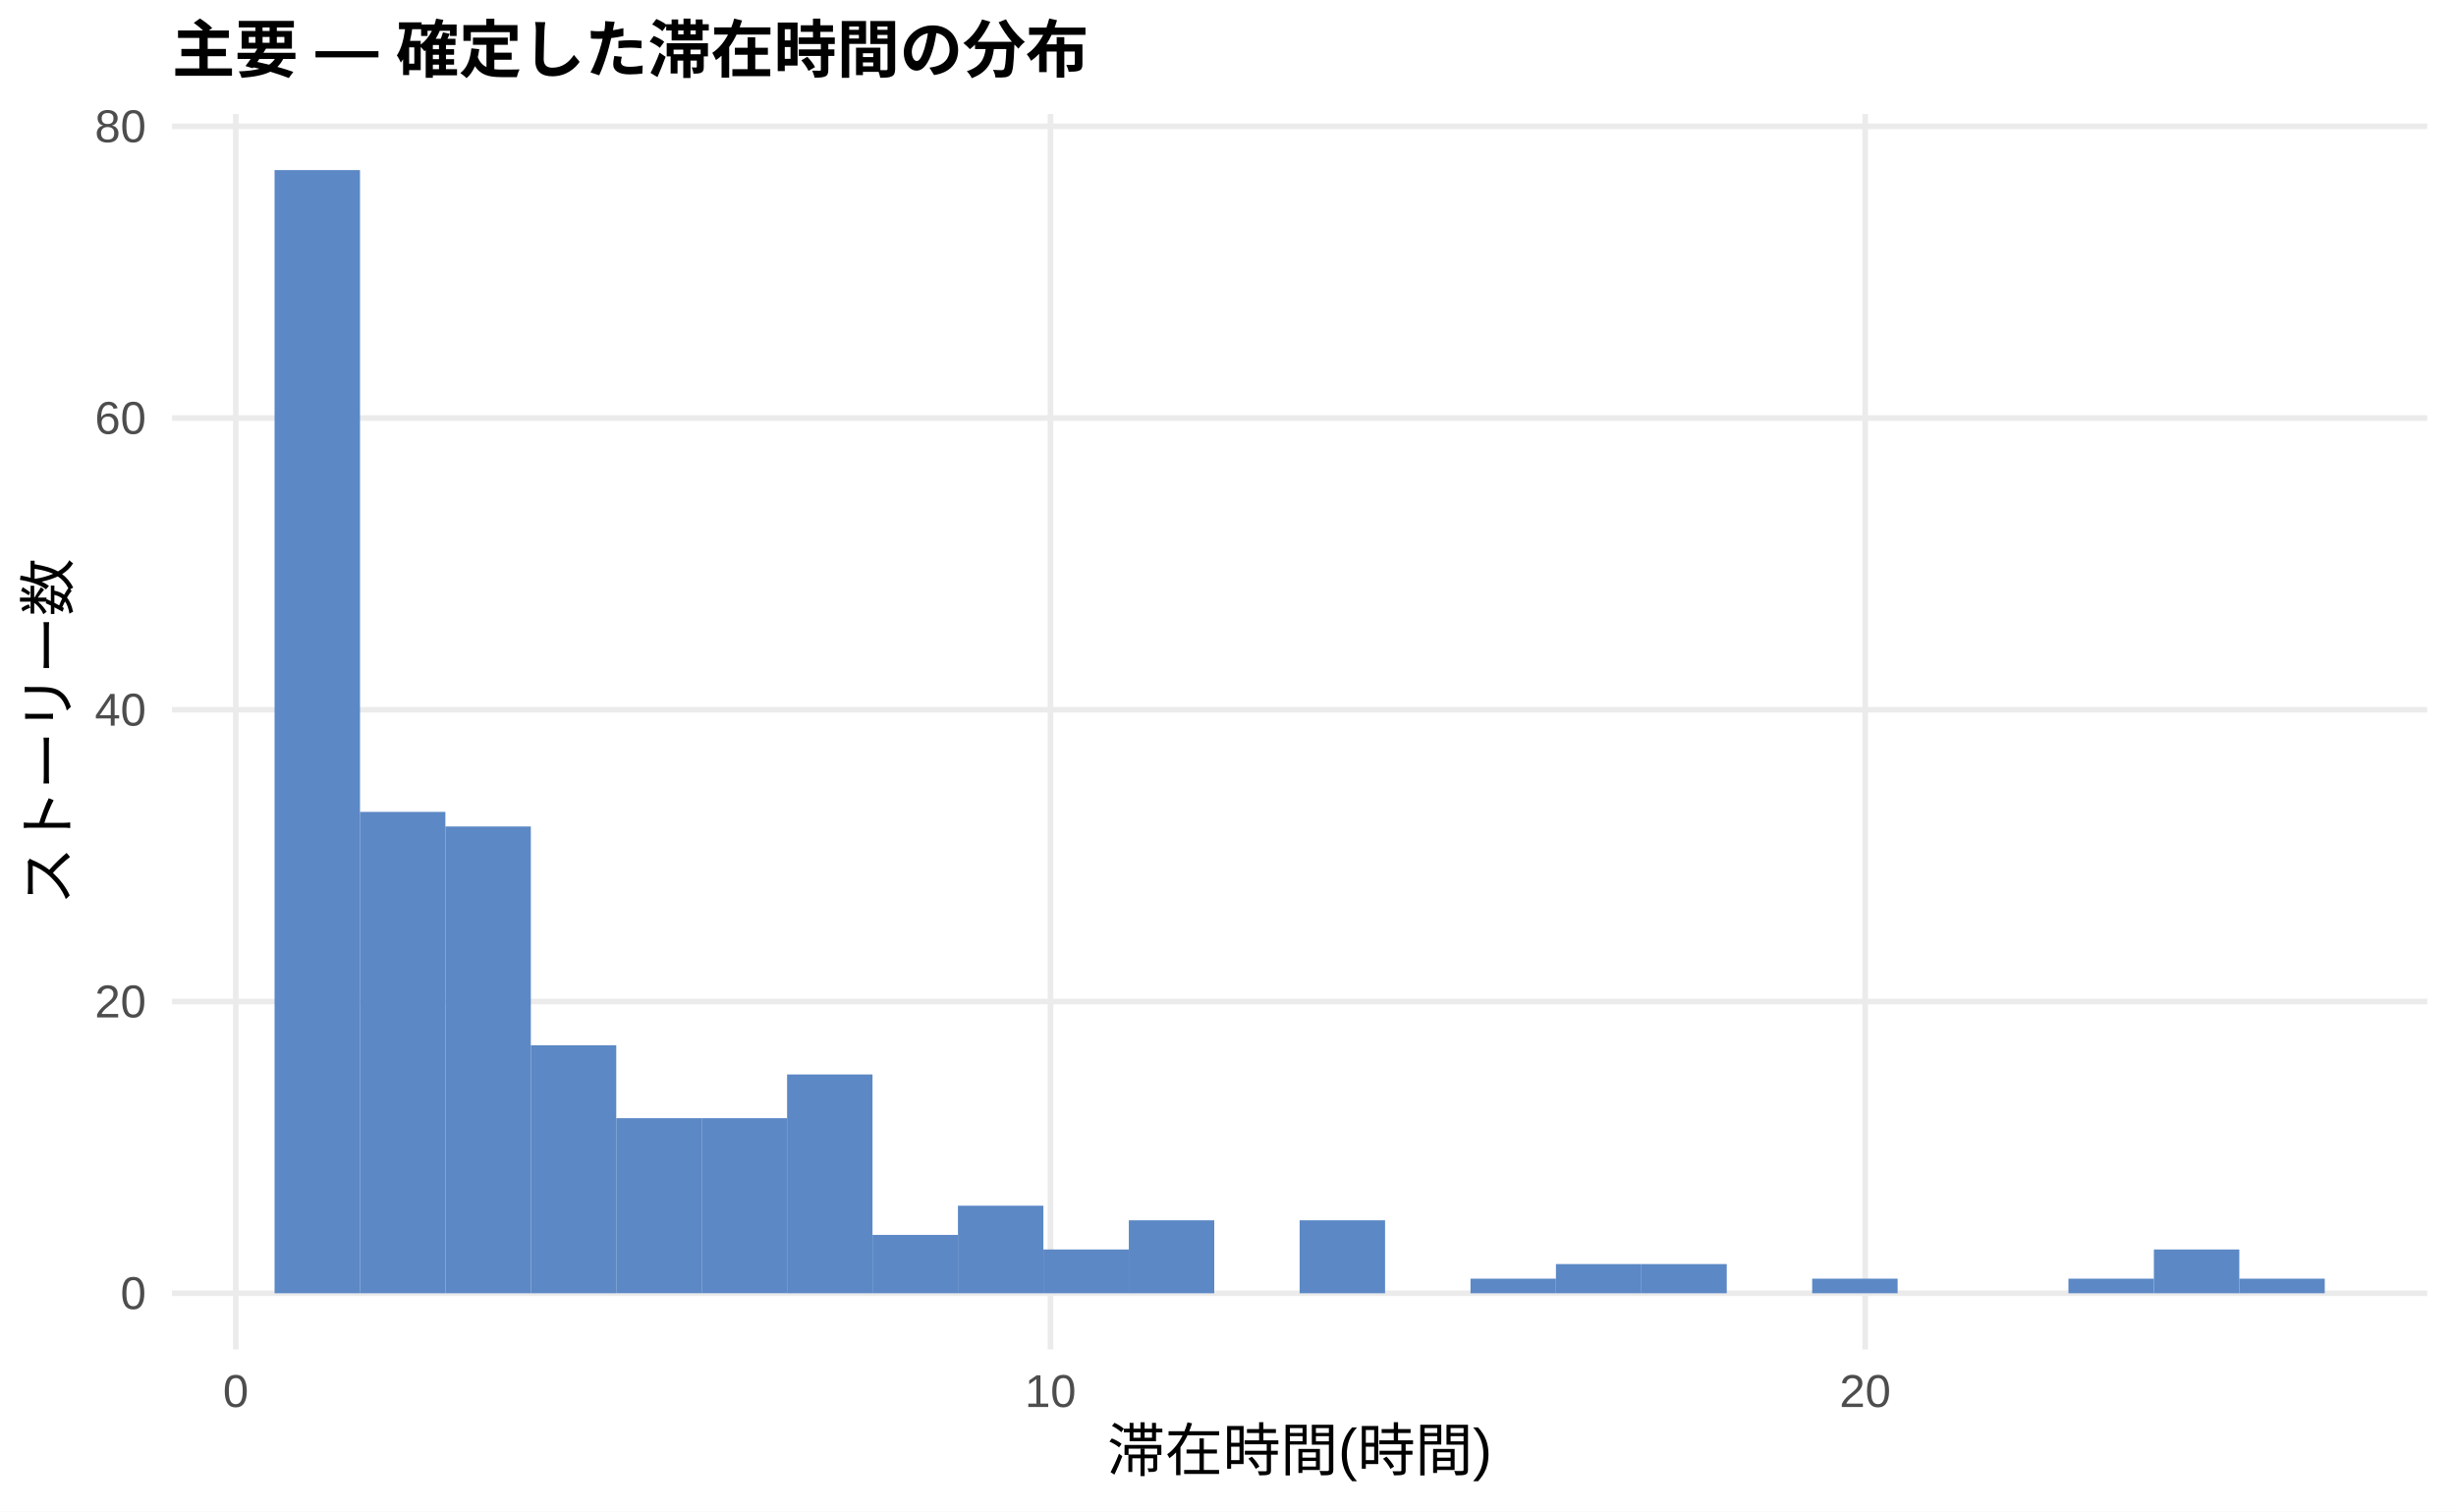
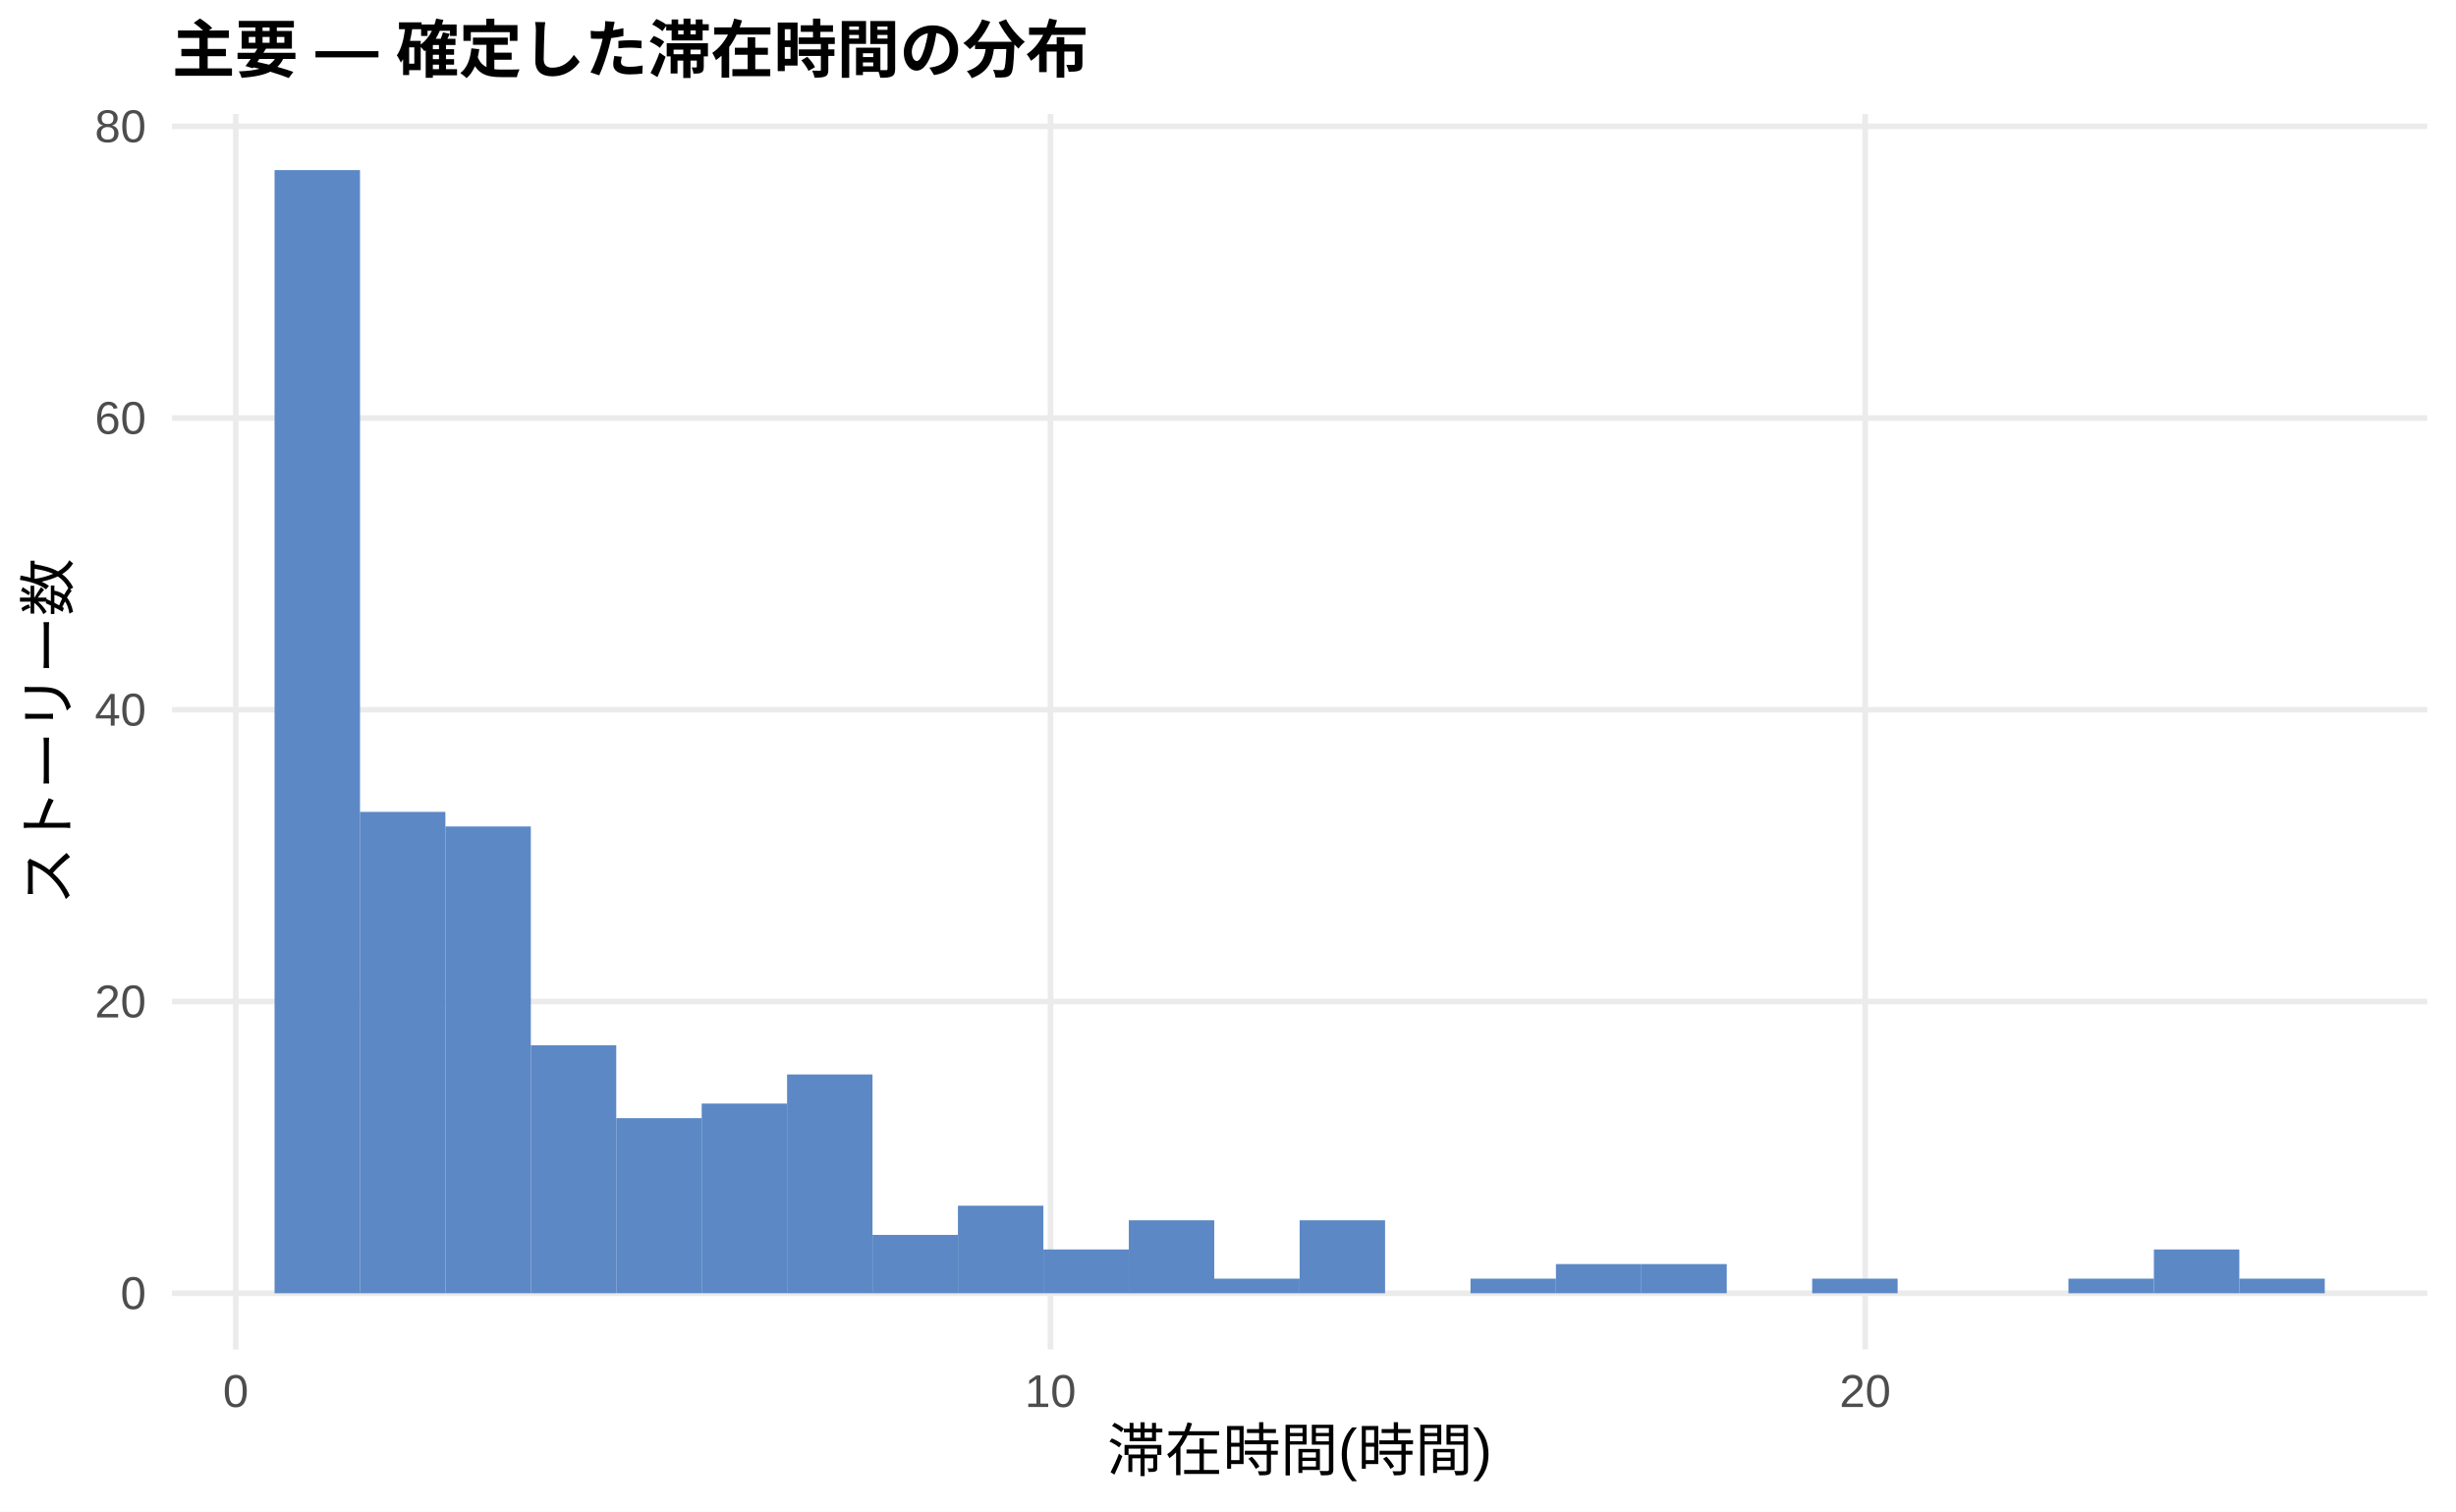
<svg xmlns="http://www.w3.org/2000/svg" width="468.00pt" height="288.00pt" viewBox="0 0 468.00 288.00">
  <g class="svglite">
    <defs>
      <style type="text/css">
    .svglite line, .svglite polyline, .svglite polygon, .svglite path, .svglite rect, .svglite circle {
      fill: none;
      stroke: #000000;
      stroke-linecap: round;
      stroke-linejoin: round;
      stroke-miterlimit: 10.00;
    }
    .svglite text {
      white-space: pre;
    }
    .svglite g.glyphgroup path {
      fill: inherit;
      stroke: none;
    }
  </style>
    </defs>
    <rect width="100%" height="100%" style="stroke: none; fill: #FFFFFF;" />
    <defs>
      <clipPath id="cpMC4wMHw0NjguMDB8MC4wMHwyODguMDA=">
        <rect x="0.00" y="0.00" width="468.00" height="288.00" />
      </clipPath>
    </defs>
    <g clip-path="url(#cpMC4wMHw0NjguMDB8MC4wMHwyODguMDA=)">
      <rect x="0.00" y="0.00" width="468.00" height="288.00" style="stroke-width: 1.07; stroke: none; fill: #FFFFFF;" />
    </g>
    <defs>
      <clipPath id="cpMzIuNzh8NDYyLjUyfDIxLjcxfDI1Ny4xMg==">
        <rect x="32.78" y="21.71" width="429.74" height="235.41" />
      </clipPath>
    </defs>
    <g clip-path="url(#cpMzIuNzh8NDYyLjUyfDIxLjcxfDI1Ny4xMg==)">
      <polyline points="32.78,246.42 462.52,246.42 " style="stroke-width: 1.07; stroke: #EBEBEB; stroke-linecap: butt;" />
      <polyline points="32.78,190.83 462.52,190.83 " style="stroke-width: 1.07; stroke: #EBEBEB; stroke-linecap: butt;" />
      <polyline points="32.78,135.24 462.52,135.24 " style="stroke-width: 1.07; stroke: #EBEBEB; stroke-linecap: butt;" />
      <polyline points="32.78,79.66 462.52,79.66 " style="stroke-width: 1.07; stroke: #EBEBEB; stroke-linecap: butt;" />
      <polyline points="32.78,24.07 462.52,24.07 " style="stroke-width: 1.07; stroke: #EBEBEB; stroke-linecap: butt;" />
      <polyline points="44.93,257.12 44.93,21.71 " style="stroke-width: 1.07; stroke: #EBEBEB; stroke-linecap: butt;" />
      <polyline points="200.17,257.12 200.17,21.71 " style="stroke-width: 1.07; stroke: #EBEBEB; stroke-linecap: butt;" />
      <polyline points="355.42,257.12 355.42,21.71 " style="stroke-width: 1.07; stroke: #EBEBEB; stroke-linecap: butt;" />
      <rect x="52.32" y="32.41" width="16.28" height="214.01" style="stroke-width: 1.07; stroke: none; stroke-linecap: butt; stroke-linejoin: miter; fill: #5C88C5;" />
      <rect x="68.59" y="154.70" width="16.28" height="91.72" style="stroke-width: 1.07; stroke: none; stroke-linecap: butt; stroke-linejoin: miter; fill: #5C88C5;" />
      <rect x="84.87" y="157.48" width="16.28" height="88.94" style="stroke-width: 1.07; stroke: none; stroke-linecap: butt; stroke-linejoin: miter; fill: #5C88C5;" />
      <rect x="101.15" y="199.17" width="16.28" height="47.25" style="stroke-width: 1.07; stroke: none; stroke-linecap: butt; stroke-linejoin: miter; fill: #5C88C5;" />
      <rect x="117.43" y="213.06" width="16.28" height="33.35" style="stroke-width: 1.07; stroke: none; stroke-linecap: butt; stroke-linejoin: miter; fill: #5C88C5;" />
-       <rect x="133.71" y="213.06" width="16.28" height="33.35" style="stroke-width: 1.07; stroke: none; stroke-linecap: butt; stroke-linejoin: miter; fill: #5C88C5;" />
+       <rect x="133.71" y="210.28" width="16.28" height="36.13" style="stroke-width: 1.07; stroke: none; stroke-linecap: butt; stroke-linejoin: miter; fill: #5C88C5;" />
      <rect x="149.98" y="204.73" width="16.28" height="41.69" style="stroke-width: 1.07; stroke: none; stroke-linecap: butt; stroke-linejoin: miter; fill: #5C88C5;" />
      <rect x="166.26" y="235.30" width="16.28" height="11.12" style="stroke-width: 1.07; stroke: none; stroke-linecap: butt; stroke-linejoin: miter; fill: #5C88C5;" />
      <rect x="182.54" y="229.74" width="16.28" height="16.68" style="stroke-width: 1.07; stroke: none; stroke-linecap: butt; stroke-linejoin: miter; fill: #5C88C5;" />
      <rect x="198.82" y="238.08" width="16.28" height="8.34" style="stroke-width: 1.07; stroke: none; stroke-linecap: butt; stroke-linejoin: miter; fill: #5C88C5;" />
      <rect x="215.10" y="232.52" width="16.28" height="13.90" style="stroke-width: 1.07; stroke: none; stroke-linecap: butt; stroke-linejoin: miter; fill: #5C88C5;" />
-       <rect x="231.37" y="246.42" width="16.28" height="0.00" style="stroke-width: 1.07; stroke: none; stroke-linecap: butt; stroke-linejoin: miter; fill: #5C88C5;" />
+       <rect x="231.37" y="243.64" width="16.28" height="2.78" style="stroke-width: 1.07; stroke: none; stroke-linecap: butt; stroke-linejoin: miter; fill: #5C88C5;" />
      <rect x="247.65" y="232.52" width="16.28" height="13.90" style="stroke-width: 1.07; stroke: none; stroke-linecap: butt; stroke-linejoin: miter; fill: #5C88C5;" />
      <rect x="263.93" y="246.42" width="16.28" height="0.00" style="stroke-width: 1.07; stroke: none; stroke-linecap: butt; stroke-linejoin: miter; fill: #5C88C5;" />
      <rect x="280.21" y="243.64" width="16.28" height="2.78" style="stroke-width: 1.07; stroke: none; stroke-linecap: butt; stroke-linejoin: miter; fill: #5C88C5;" />
      <rect x="296.49" y="240.86" width="16.28" height="5.56" style="stroke-width: 1.07; stroke: none; stroke-linecap: butt; stroke-linejoin: miter; fill: #5C88C5;" />
      <rect x="312.76" y="240.86" width="16.28" height="5.56" style="stroke-width: 1.07; stroke: none; stroke-linecap: butt; stroke-linejoin: miter; fill: #5C88C5;" />
      <rect x="329.04" y="246.42" width="16.28" height="0.00" style="stroke-width: 1.07; stroke: none; stroke-linecap: butt; stroke-linejoin: miter; fill: #5C88C5;" />
      <rect x="345.32" y="243.64" width="16.28" height="2.78" style="stroke-width: 1.07; stroke: none; stroke-linecap: butt; stroke-linejoin: miter; fill: #5C88C5;" />
      <rect x="361.60" y="246.42" width="16.28" height="0.00" style="stroke-width: 1.07; stroke: none; stroke-linecap: butt; stroke-linejoin: miter; fill: #5C88C5;" />
      <rect x="377.87" y="246.42" width="16.28" height="0.00" style="stroke-width: 1.07; stroke: none; stroke-linecap: butt; stroke-linejoin: miter; fill: #5C88C5;" />
      <rect x="394.15" y="243.64" width="16.28" height="2.78" style="stroke-width: 1.07; stroke: none; stroke-linecap: butt; stroke-linejoin: miter; fill: #5C88C5;" />
      <rect x="410.43" y="238.08" width="16.28" height="8.34" style="stroke-width: 1.07; stroke: none; stroke-linecap: butt; stroke-linejoin: miter; fill: #5C88C5;" />
      <rect x="426.71" y="243.64" width="16.28" height="2.78" style="stroke-width: 1.07; stroke: none; stroke-linecap: butt; stroke-linejoin: miter; fill: #5C88C5;" />
    </g>
    <g clip-path="url(#cpMC4wMHw0NjguMDB8MC4wMHwyODguMDA=)">
      <text x="27.85" y="249.44" text-anchor="end" style="font-size: 8.80px;fill: #4D4D4D; font-family: &quot;Liberation Sans&quot;;" textLength="4.89px" lengthAdjust="spacingAndGlyphs">0</text>
      <text x="27.85" y="193.86" text-anchor="end" style="font-size: 8.80px;fill: #4D4D4D; font-family: &quot;Liberation Sans&quot;;" textLength="9.78px" lengthAdjust="spacingAndGlyphs">20</text>
      <text x="27.85" y="138.27" text-anchor="end" style="font-size: 8.80px;fill: #4D4D4D; font-family: &quot;Liberation Sans&quot;;" textLength="9.78px" lengthAdjust="spacingAndGlyphs">40</text>
      <text x="27.85" y="82.68" text-anchor="end" style="font-size: 8.80px;fill: #4D4D4D; font-family: &quot;Liberation Sans&quot;;" textLength="9.78px" lengthAdjust="spacingAndGlyphs">60</text>
      <text x="27.85" y="27.10" text-anchor="end" style="font-size: 8.80px;fill: #4D4D4D; font-family: &quot;Liberation Sans&quot;;" textLength="9.78px" lengthAdjust="spacingAndGlyphs">80</text>
      <text x="44.93" y="268.10" text-anchor="middle" style="font-size: 8.80px;fill: #4D4D4D; font-family: &quot;Liberation Sans&quot;;" textLength="4.89px" lengthAdjust="spacingAndGlyphs">0</text>
      <text x="200.17" y="268.10" text-anchor="middle" style="font-size: 8.80px;fill: #4D4D4D; font-family: &quot;Liberation Sans&quot;;" textLength="9.78px" lengthAdjust="spacingAndGlyphs">10</text>
      <text x="355.42" y="268.10" text-anchor="middle" style="font-size: 8.80px;fill: #4D4D4D; font-family: &quot;Liberation Sans&quot;;" textLength="9.78px" lengthAdjust="spacingAndGlyphs">20</text>
      <text x="247.65" y="280.24" text-anchor="middle" style="font-size: 11.00px; font-family: &quot;Liberation Sans&quot;;" textLength="73.31px" lengthAdjust="spacingAndGlyphs">滞在時間(時間)</text>
      <text transform="translate(13.05,139.41) rotate(-90)" text-anchor="middle" style="font-size: 11.00px; font-family: &quot;Liberation Sans&quot;;" textLength="66.00px" lengthAdjust="spacingAndGlyphs">ストーリー数</text>
      <text x="32.78" y="13.74" style="font-size: 12.00px; font-weight: bold; font-family: &quot;Liberation Sans&quot;;" textLength="174.66px" lengthAdjust="spacingAndGlyphs">主要 — 確定した滞在時間の分布</text>
    </g>
  </g>
</svg>
